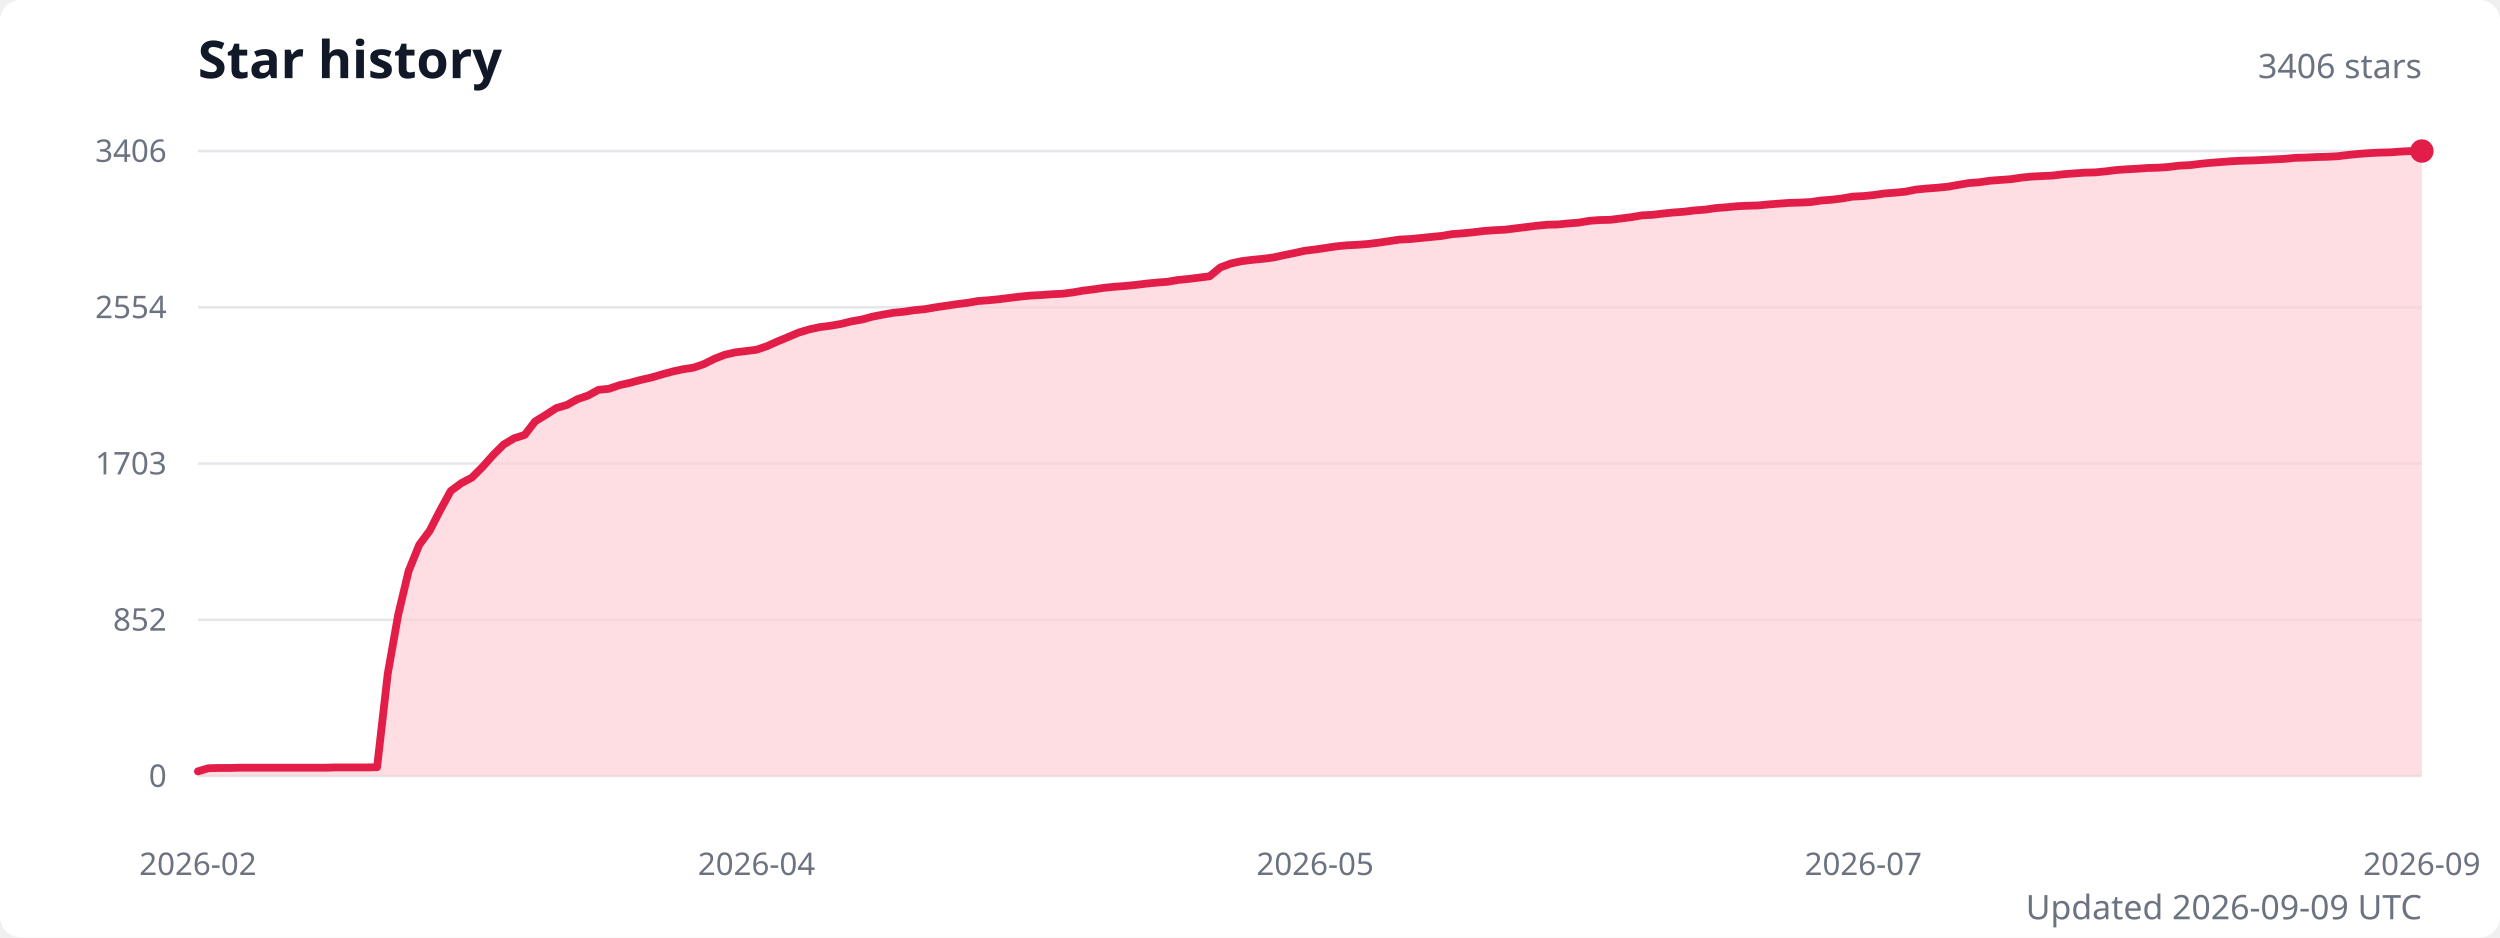
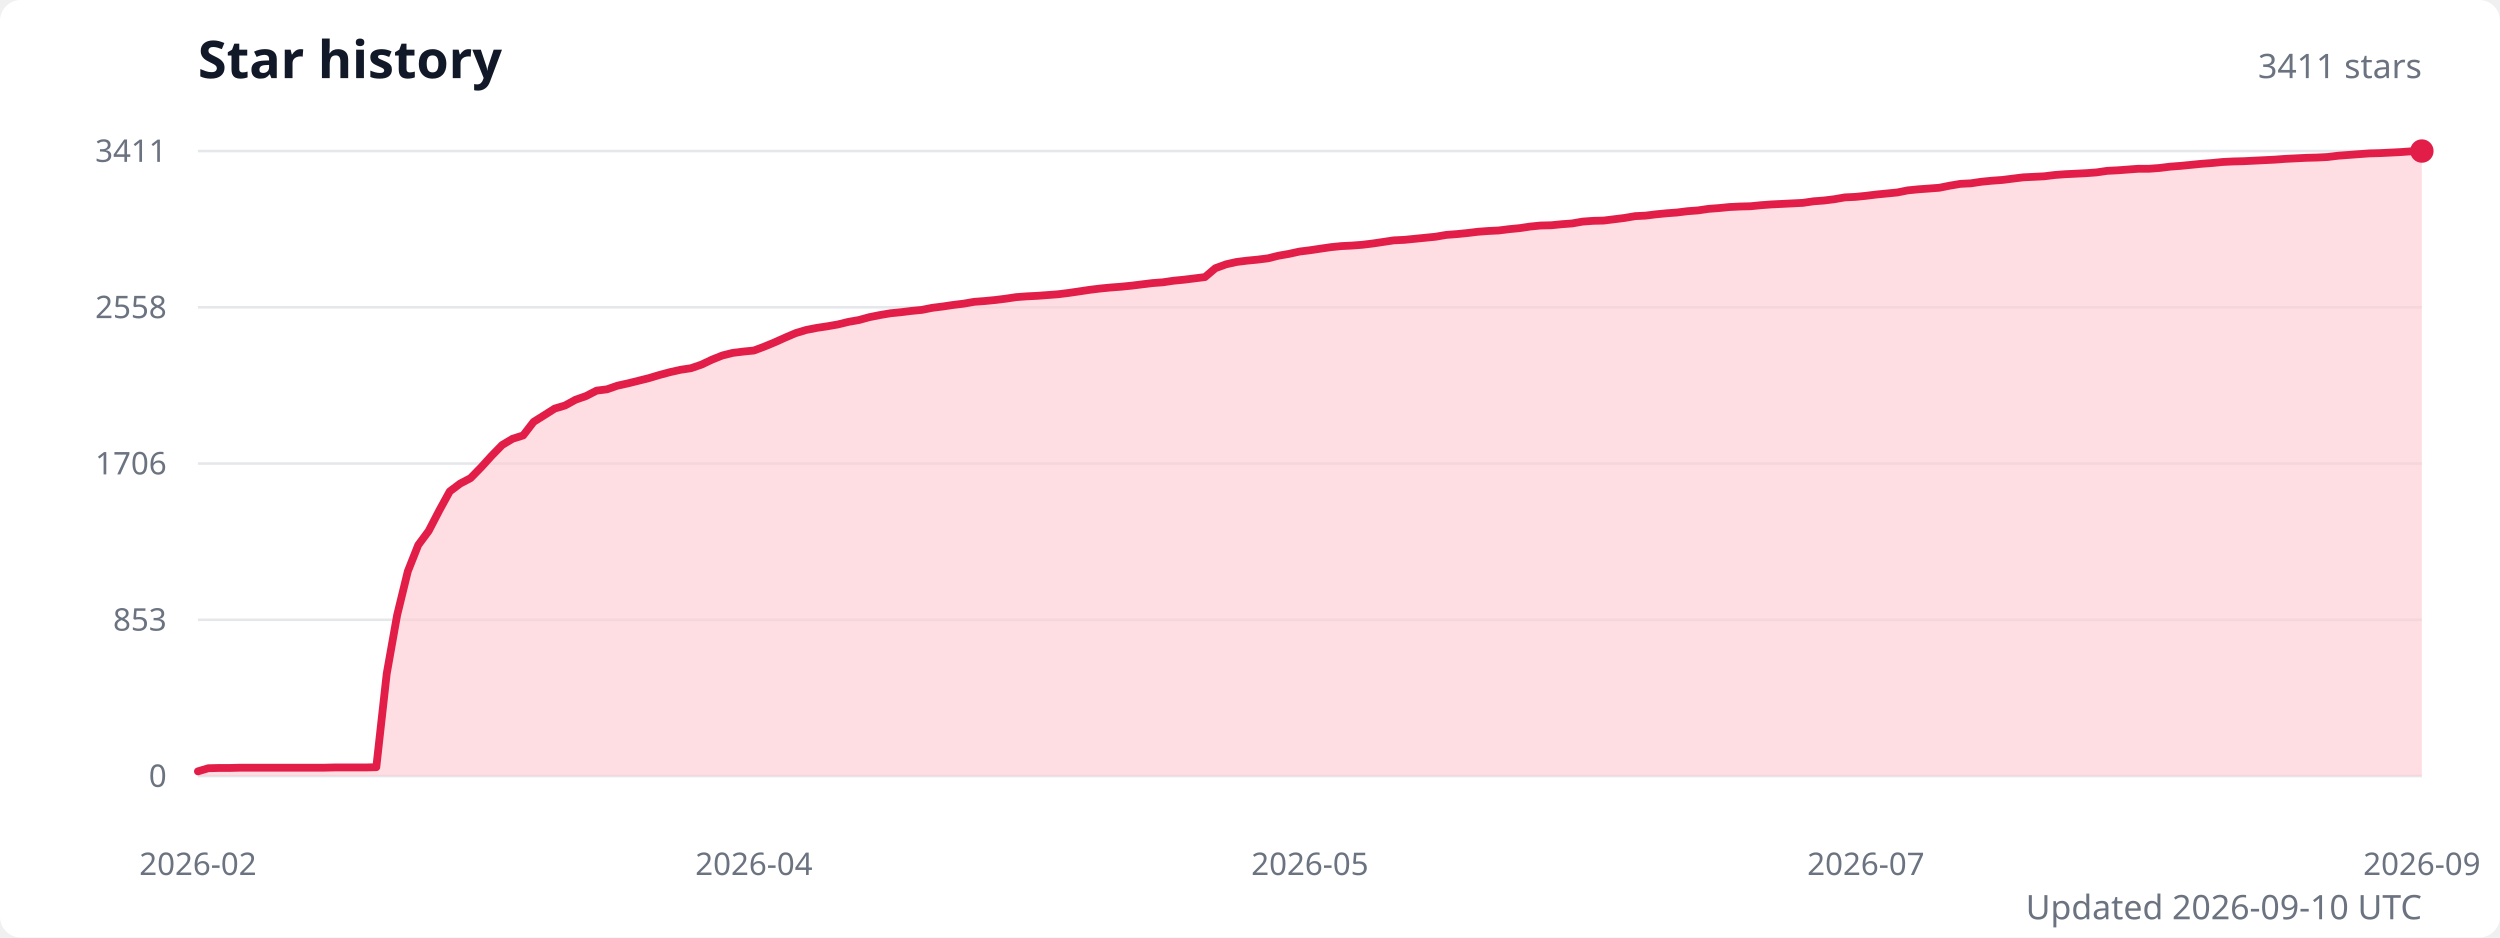
<svg xmlns="http://www.w3.org/2000/svg" width="960" height="360" viewBox="0 0 960 360" role="img" aria-labelledby="title description">
  <style>
    .title { fill: #111827; font: 600 20px system-ui, sans-serif; }
    .subtitle { fill: #6b7280; font: 13px system-ui, sans-serif; }
    .axis-label { fill: #6b7280; font: 12px system-ui, sans-serif; }
    .grid { stroke: #e5e7eb; stroke-width: 1; }
  </style>
  <rect width="100%" height="100%" fill="#ffffff" rx="8" />
  <text class="title" x="76" y="30">Star history</text>
-   <text class="subtitle" x="930" y="30" text-anchor="end">3406 stars</text>
+   <text class="subtitle" x="930" y="30" text-anchor="end">3411 stars</text>
  <line class="grid" x1="76" y1="298" x2="930" y2="298" />
  <text class="axis-label" x="64" y="298" text-anchor="end" dominant-baseline="middle">0</text>
  <line class="grid" x1="76" y1="238" x2="930" y2="238" />
-   <text class="axis-label" x="64" y="238" text-anchor="end" dominant-baseline="middle">852</text>
+   <text class="axis-label" x="64" y="238" text-anchor="end" dominant-baseline="middle">853</text>
  <line class="grid" x1="76" y1="178" x2="930" y2="178" />
-   <text class="axis-label" x="64" y="178" text-anchor="end" dominant-baseline="middle">1703</text>
+   <text class="axis-label" x="64" y="178" text-anchor="end" dominant-baseline="middle">1706</text>
  <line class="grid" x1="76" y1="118" x2="930" y2="118" />
-   <text class="axis-label" x="64" y="118" text-anchor="end" dominant-baseline="middle">2554</text>
+   <text class="axis-label" x="64" y="118" text-anchor="end" dominant-baseline="middle">2558</text>
  <line class="grid" x1="76" y1="58" x2="930" y2="58" />
-   <text class="axis-label" x="64" y="58" text-anchor="end" dominant-baseline="middle">3406</text>
-   <path d="M 76 298 L 76,296.2 80,295 84.1,294.9 88.1,294.9 92.2,294.8 96.2,294.8 100.3,294.8 104.3,294.8 108.4,294.8 112.4,294.8 116.5,294.8 120.5,294.8 124.6,294.8 128.6,294.7 132.7,294.7 136.7,294.7 140.8,294.7 144.8,294.6 148.9,258.7 152.9,236.1 156.9,219.3 161,209.2 165,203.8 169.1,195.8 173.1,188.5 177.2,185.5 181.2,183.4 185.3,179.3 189.3,174.8 193.4,170.7 197.4,168.3 201.5,167 205.5,161.8 209.6,159.3 213.6,156.7 217.7,155.5 221.7,153.3 225.8,151.9 229.8,149.7 233.8,149.3 237.9,147.9 241.9,147 246,145.9 250,145 254.1,143.8 258.1,142.7 262.2,141.8 266.2,141.2 270.3,139.8 274.3,137.8 278.4,136.2 282.4,135.3 286.5,134.8 290.5,134.3 294.6,132.9 298.6,131.1 302.7,129.4 306.7,127.7 310.7,126.5 314.8,125.6 318.8,125.1 322.9,124.4 326.9,123.4 331,122.7 335,121.6 339.1,120.8 343.1,120.1 347.2,119.7 351.2,119.1 355.3,118.7 359.3,118 363.4,117.4 367.4,116.8 371.5,116.3 375.5,115.6 379.6,115.3 383.6,114.9 387.6,114.4 391.7,113.9 395.7,113.5 399.8,113.3 403.8,113 407.9,112.8 411.9,112.3 416,111.6 420,111.1 424.1,110.5 428.1,110.1 432.2,109.8 436.2,109.4 440.3,108.9 444.3,108.5 448.4,108.2 452.4,107.5 456.5,107.1 460.5,106.6 464.5,106.1 468.6,102.7 472.6,101.2 476.7,100.3 480.7,99.8 484.8,99.4 488.8,98.9 492.9,98 496.9,97.2 501,96.3 505,95.8 509.1,95.2 513.1,94.6 517.2,94.2 521.2,94 525.3,93.7 529.3,93.2 533.4,92.6 537.4,92 541.5,91.8 545.5,91.4 549.5,91 553.6,90.6 557.6,89.9 561.7,89.6 565.7,89.2 569.8,88.7 573.8,88.4 577.9,88.2 581.9,87.7 586,87.2 590,86.7 594.1,86.3 598.1,86.2 602.2,85.8 606.2,85.5 610.3,84.8 614.3,84.5 618.4,84.4 622.4,83.9 626.4,83.4 630.5,82.7 634.5,82.5 638.6,82 642.6,81.6 646.7,81.3 650.7,80.8 654.8,80.5 658.8,79.9 662.9,79.6 666.9,79.2 671,79 675,78.9 679.1,78.5 683.1,78.2 687.2,77.9 691.2,77.8 695.3,77.6 699.3,77 703.3,76.7 707.4,76.2 711.4,75.5 715.5,75.3 719.5,74.9 723.6,74.3 727.6,74 731.7,73.6 735.7,72.8 739.8,72.4 743.8,72.1 747.9,71.7 751.9,71 756,70.3 760,70 764.1,69.4 768.1,69.1 772.2,68.8 776.2,68.2 780.2,67.8 784.3,67.6 788.3,67.4 792.4,66.9 796.4,66.6 800.5,66.3 804.5,66.2 808.6,65.8 812.6,65.3 816.7,65 820.7,64.8 824.8,64.5 828.8,64.4 832.9,64.1 836.9,63.6 841,63.4 845,62.9 849.1,62.5 853.1,62.2 857.1,61.9 861.2,61.7 865.2,61.6 869.3,61.4 873.3,61.2 877.4,61 881.4,60.6 885.5,60.5 889.5,60.3 893.6,60.2 897.6,60 901.7,59.5 905.7,59.1 909.8,58.8 913.8,58.6 917.9,58.5 921.9,58.2 926,58 930,58 L 930 298 Z" fill="#fecdd3" opacity="0.65" />
-   <polyline points="76,296.2 80,295 84.1,294.9 88.1,294.9 92.2,294.8 96.2,294.8 100.3,294.8 104.3,294.8 108.4,294.8 112.4,294.8 116.5,294.8 120.5,294.8 124.6,294.8 128.6,294.7 132.7,294.7 136.7,294.7 140.8,294.7 144.8,294.6 148.9,258.7 152.9,236.1 156.9,219.3 161,209.2 165,203.8 169.1,195.8 173.1,188.5 177.2,185.5 181.2,183.4 185.3,179.3 189.3,174.8 193.4,170.7 197.4,168.3 201.5,167 205.5,161.8 209.6,159.3 213.6,156.7 217.7,155.5 221.7,153.3 225.8,151.9 229.8,149.7 233.8,149.3 237.9,147.9 241.9,147 246,145.9 250,145 254.1,143.8 258.1,142.7 262.2,141.8 266.2,141.2 270.3,139.8 274.3,137.8 278.4,136.2 282.4,135.3 286.5,134.8 290.5,134.3 294.6,132.9 298.6,131.1 302.7,129.4 306.7,127.7 310.7,126.5 314.8,125.6 318.8,125.1 322.9,124.4 326.9,123.4 331,122.7 335,121.6 339.1,120.8 343.1,120.1 347.2,119.7 351.2,119.1 355.3,118.7 359.3,118 363.4,117.4 367.4,116.8 371.5,116.3 375.5,115.6 379.6,115.3 383.6,114.9 387.6,114.4 391.7,113.9 395.7,113.5 399.8,113.3 403.8,113 407.9,112.8 411.9,112.3 416,111.6 420,111.1 424.1,110.5 428.1,110.1 432.2,109.8 436.2,109.4 440.3,108.9 444.3,108.5 448.4,108.2 452.4,107.5 456.5,107.1 460.5,106.6 464.5,106.1 468.6,102.7 472.6,101.2 476.7,100.3 480.7,99.8 484.8,99.4 488.8,98.9 492.9,98 496.9,97.2 501,96.3 505,95.8 509.1,95.2 513.1,94.6 517.2,94.2 521.2,94 525.3,93.7 529.3,93.2 533.4,92.6 537.4,92 541.5,91.8 545.5,91.4 549.5,91 553.6,90.6 557.6,89.9 561.7,89.6 565.7,89.2 569.8,88.7 573.8,88.4 577.9,88.2 581.9,87.7 586,87.2 590,86.7 594.1,86.3 598.1,86.2 602.2,85.8 606.2,85.5 610.3,84.8 614.3,84.5 618.4,84.4 622.4,83.9 626.4,83.4 630.5,82.7 634.5,82.5 638.6,82 642.6,81.6 646.7,81.3 650.7,80.8 654.8,80.5 658.8,79.9 662.9,79.6 666.9,79.2 671,79 675,78.9 679.1,78.5 683.1,78.2 687.2,77.9 691.2,77.8 695.3,77.6 699.3,77 703.3,76.7 707.4,76.2 711.4,75.5 715.5,75.3 719.5,74.9 723.6,74.3 727.6,74 731.7,73.6 735.7,72.8 739.8,72.4 743.8,72.1 747.9,71.7 751.9,71 756,70.3 760,70 764.1,69.4 768.1,69.1 772.2,68.8 776.2,68.2 780.2,67.8 784.3,67.6 788.3,67.4 792.4,66.9 796.4,66.6 800.5,66.3 804.5,66.2 808.6,65.8 812.6,65.3 816.7,65 820.7,64.8 824.8,64.5 828.8,64.4 832.9,64.1 836.9,63.6 841,63.4 845,62.9 849.1,62.5 853.1,62.2 857.1,61.9 861.2,61.7 865.2,61.6 869.3,61.4 873.3,61.2 877.4,61 881.4,60.6 885.5,60.5 889.5,60.3 893.6,60.2 897.6,60 901.7,59.5 905.7,59.1 909.8,58.8 913.8,58.6 917.9,58.5 921.9,58.2 926,58 930,58" fill="none" stroke="#e11d48" stroke-width="3" stroke-linecap="round" stroke-linejoin="round" />
+   <text class="axis-label" x="64" y="58" text-anchor="end" dominant-baseline="middle">3411</text>
+   <path d="M 76 298 L 76,296.2 80,295 84.1,294.9 88.1,294.9 92.1,294.8 96.1,294.8 100.2,294.8 104.2,294.8 108.2,294.8 112.3,294.8 116.3,294.8 120.3,294.8 124.3,294.8 128.4,294.7 132.4,294.7 136.4,294.7 140.5,294.7 144.5,294.6 148.5,258.7 152.5,236.2 156.6,219.4 160.6,209.3 164.6,203.9 168.7,196 172.7,188.7 176.7,185.7 180.7,183.6 184.8,179.4 188.8,175 192.8,170.9 196.8,168.5 200.9,167.2 204.9,162 208.9,159.5 213,156.9 217,155.7 221,153.5 225,152.1 229.1,150 233.1,149.5 237.1,148.1 241.2,147.2 245.2,146.2 249.2,145.2 253.2,144 257.3,142.9 261.3,142 265.3,141.4 269.4,140 273.4,138.1 277.4,136.5 281.4,135.5 285.5,135 289.5,134.6 293.5,133.1 297.6,131.4 301.6,129.6 305.6,127.9 309.6,126.7 313.7,125.9 317.7,125.3 321.7,124.6 325.8,123.6 329.8,122.9 333.8,121.8 337.8,121 341.9,120.3 345.9,119.9 349.9,119.4 354,119 358,118.2 362,117.7 366,117.1 370.1,116.6 374.1,115.9 378.1,115.6 382.2,115.2 386.2,114.7 390.2,114.1 394.2,113.8 398.3,113.6 402.3,113.3 406.3,113 410.3,112.5 414.4,111.9 418.4,111.3 422.4,110.8 426.5,110.4 430.5,110.1 434.5,109.7 438.5,109.2 442.6,108.7 446.6,108.4 450.6,107.8 454.7,107.4 458.7,106.9 462.7,106.4 466.7,103 470.8,101.5 474.8,100.6 478.8,100.1 482.9,99.7 486.9,99.2 490.9,98.2 494.9,97.5 499,96.6 503,96.1 507,95.5 511.1,94.9 515.1,94.5 519.1,94.3 523.1,94 527.2,93.5 531.2,92.9 535.2,92.3 539.3,92.1 543.3,91.7 547.3,91.3 551.3,90.9 555.4,90.2 559.4,89.9 563.4,89.5 567.5,89 571.5,88.7 575.5,88.5 579.5,88 583.6,87.6 587.6,87 591.6,86.6 595.7,86.5 599.7,86.1 603.7,85.8 607.7,85.1 611.8,84.8 615.8,84.7 619.8,84.2 623.8,83.7 627.9,83 631.9,82.8 635.9,82.3 640,81.9 644,81.6 648,81.1 652,80.8 656.1,80.2 660.1,79.9 664.1,79.5 668.2,79.3 672.2,79.2 676.2,78.8 680.2,78.5 684.3,78.3 688.3,78.1 692.3,77.9 696.4,77.3 700.4,77 704.4,76.5 708.4,75.8 712.5,75.6 716.5,75.2 720.5,74.7 724.6,74.3 728.6,73.9 732.6,73.1 736.6,72.7 740.7,72.4 744.7,72.1 748.7,71.3 752.8,70.6 756.8,70.4 760.8,69.8 764.8,69.4 768.9,69.1 772.9,68.6 776.9,68.1 781,67.9 785,67.7 789,67.2 793,66.9 797.1,66.7 801.1,66.5 805.1,66.2 809.2,65.6 813.2,65.4 817.2,65.1 821.2,64.8 825.3,64.8 829.3,64.5 833.3,64 837.3,63.7 841.4,63.3 845.4,62.9 849.4,62.6 853.5,62.2 857.5,62 861.5,61.9 865.5,61.7 869.6,61.5 873.6,61.3 877.6,61 881.7,60.8 885.7,60.6 889.7,60.5 893.7,60.3 897.8,59.8 901.8,59.5 905.8,59.2 909.9,58.9 913.9,58.8 917.9,58.6 921.9,58.4 926,58.1 930,58 L 930 298 Z" fill="#fecdd3" opacity="0.65" />
+   <polyline points="76,296.2 80,295 84.1,294.9 88.1,294.9 92.1,294.8 96.1,294.8 100.2,294.8 104.2,294.8 108.2,294.8 112.3,294.8 116.3,294.8 120.3,294.8 124.3,294.8 128.4,294.7 132.4,294.7 136.4,294.7 140.5,294.7 144.5,294.6 148.5,258.7 152.5,236.2 156.6,219.4 160.6,209.3 164.6,203.9 168.7,196 172.7,188.7 176.7,185.7 180.7,183.6 184.8,179.4 188.8,175 192.8,170.9 196.8,168.5 200.9,167.2 204.9,162 208.9,159.5 213,156.9 217,155.7 221,153.5 225,152.1 229.1,150 233.1,149.5 237.1,148.1 241.2,147.2 245.2,146.2 249.2,145.2 253.2,144 257.3,142.9 261.3,142 265.3,141.4 269.4,140 273.4,138.1 277.4,136.5 281.4,135.5 285.5,135 289.5,134.6 293.5,133.1 297.6,131.4 301.6,129.6 305.6,127.9 309.6,126.7 313.7,125.9 317.7,125.3 321.7,124.6 325.8,123.6 329.8,122.9 333.8,121.8 337.8,121 341.9,120.3 345.9,119.9 349.9,119.4 354,119 358,118.2 362,117.7 366,117.1 370.1,116.6 374.1,115.9 378.1,115.6 382.2,115.2 386.2,114.7 390.2,114.1 394.2,113.8 398.3,113.6 402.3,113.3 406.3,113 410.3,112.5 414.4,111.9 418.4,111.3 422.4,110.8 426.5,110.4 430.5,110.1 434.5,109.7 438.5,109.2 442.6,108.7 446.6,108.4 450.6,107.8 454.7,107.4 458.7,106.9 462.7,106.4 466.7,103 470.8,101.5 474.8,100.6 478.8,100.1 482.9,99.7 486.9,99.2 490.9,98.2 494.9,97.5 499,96.6 503,96.1 507,95.5 511.1,94.9 515.1,94.5 519.1,94.3 523.1,94 527.2,93.5 531.2,92.9 535.2,92.3 539.3,92.1 543.3,91.7 547.3,91.3 551.3,90.9 555.4,90.2 559.4,89.9 563.4,89.5 567.5,89 571.5,88.7 575.5,88.5 579.5,88 583.6,87.6 587.6,87 591.6,86.6 595.7,86.5 599.7,86.1 603.7,85.8 607.7,85.1 611.8,84.8 615.8,84.7 619.8,84.2 623.8,83.7 627.9,83 631.9,82.8 635.9,82.3 640,81.9 644,81.6 648,81.1 652,80.8 656.1,80.2 660.1,79.9 664.1,79.5 668.2,79.3 672.2,79.2 676.2,78.8 680.2,78.5 684.3,78.3 688.3,78.1 692.3,77.9 696.4,77.3 700.4,77 704.4,76.5 708.4,75.8 712.5,75.6 716.5,75.2 720.5,74.7 724.6,74.3 728.6,73.9 732.6,73.1 736.6,72.7 740.7,72.4 744.7,72.1 748.7,71.3 752.8,70.6 756.8,70.4 760.8,69.8 764.8,69.4 768.9,69.1 772.9,68.6 776.9,68.1 781,67.9 785,67.7 789,67.2 793,66.9 797.1,66.7 801.1,66.5 805.1,66.2 809.2,65.6 813.2,65.4 817.2,65.1 821.2,64.8 825.3,64.8 829.3,64.5 833.3,64 837.3,63.7 841.4,63.3 845.4,62.9 849.4,62.6 853.5,62.2 857.5,62 861.5,61.9 865.5,61.7 869.6,61.5 873.6,61.3 877.6,61 881.7,60.8 885.7,60.6 889.7,60.5 893.7,60.3 897.8,59.8 901.8,59.5 905.8,59.2 909.9,58.9 913.9,58.8 917.9,58.6 921.9,58.4 926,58.1 930,58" fill="none" stroke="#e11d48" stroke-width="3" stroke-linecap="round" stroke-linejoin="round" />
  <circle cx="930" cy="58" r="4.5" fill="#e11d48" />
  <text class="axis-label" x="76" y="336" text-anchor="middle">2026-02</text>
-   <text class="axis-label" x="290.5" y="336" text-anchor="middle">2026-04</text>
-   <text class="axis-label" x="505" y="336" text-anchor="middle">2026-05</text>
-   <text class="axis-label" x="715.5" y="336" text-anchor="middle">2026-07</text>
+   <text class="axis-label" x="289.5" y="336" text-anchor="middle">2026-04</text>
+   <text class="axis-label" x="503" y="336" text-anchor="middle">2026-05</text>
+   <text class="axis-label" x="716.5" y="336" text-anchor="middle">2026-07</text>
  <text class="axis-label" x="930" y="336" text-anchor="middle">2026-09</text>
-   <text class="subtitle" x="930" y="353" text-anchor="end">Updated 2026-09-09 UTC</text>
+   <text class="subtitle" x="930" y="353" text-anchor="end">Updated 2026-09-10 UTC</text>
</svg>
